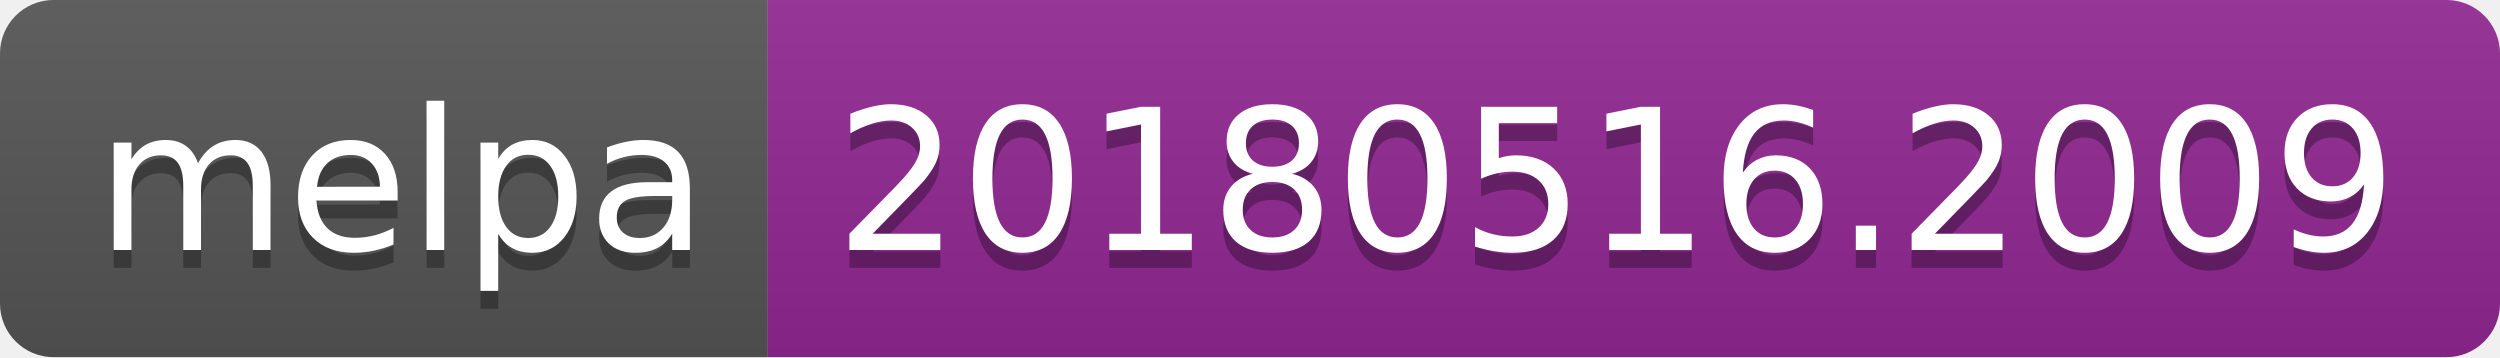
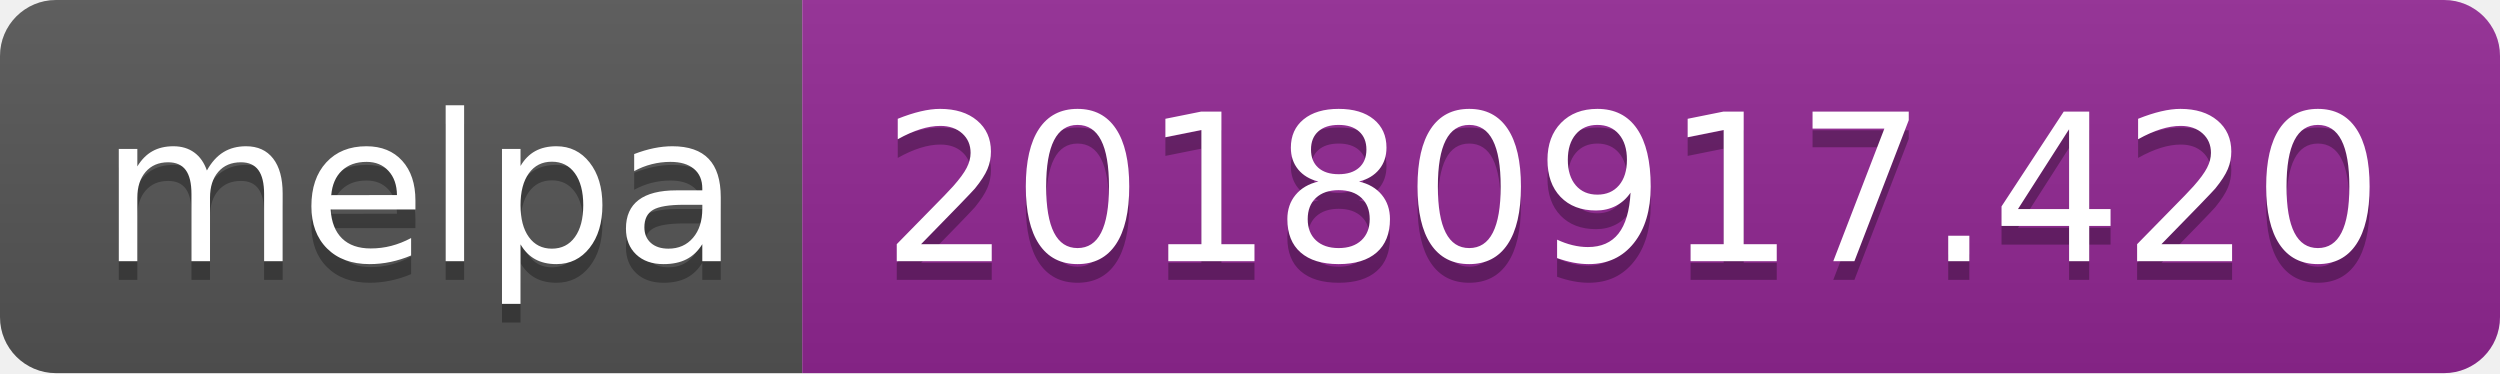
- <svg xmlns="http://www.w3.org/2000/svg" width="140" height="20">
+ <svg xmlns="http://www.w3.org/2000/svg" width="134" height="20">
  <linearGradient id="b" x2="0" y2="100%">
    <stop offset="0" stop-color="#bbb" stop-opacity=".1" />
    <stop offset="1" stop-opacity=".1" />
  </linearGradient>
  <clipPath id="a">
-     <rect width="140" height="20" rx="3" fill="#fff" />
+     <rect width="134" height="20" rx="3" fill="#fff" />
  </clipPath>
  <g clip-path="url(#a)">
    <path fill="#555" d="M0 0h43v20H0z" />
-     <path fill="#922793" d="M43 0h97v20H43z" />
-     <path fill="url(#b)" d="M0 0h140v20H0z" />
+     <path fill="#922793" d="M43 0h91v20H43z" />
+     <path fill="url(#b)" d="M0 0h134v20H0z" />
  </g>
  <g fill="#fff" text-anchor="middle" font-family="DejaVu Sans,Verdana,Geneva,sans-serif" font-size="110">
    <text x="225" y="150" fill="#010101" fill-opacity=".3" transform="scale(.1)" textLength="330">melpa</text>
    <text x="225" y="140" transform="scale(.1)" textLength="330">melpa</text>
-     <text x="905" y="150" fill="#010101" fill-opacity=".3" transform="scale(.1)" textLength="870">20180516.2009</text>
-     <text x="905" y="140" transform="scale(.1)" textLength="870">20180516.2009</text>
+     <text x="875" y="150" fill="#010101" fill-opacity=".3" transform="scale(.1)" textLength="810">20180917.420</text>
+     <text x="875" y="140" transform="scale(.1)" textLength="810">20180917.420</text>
  </g>
</svg>
